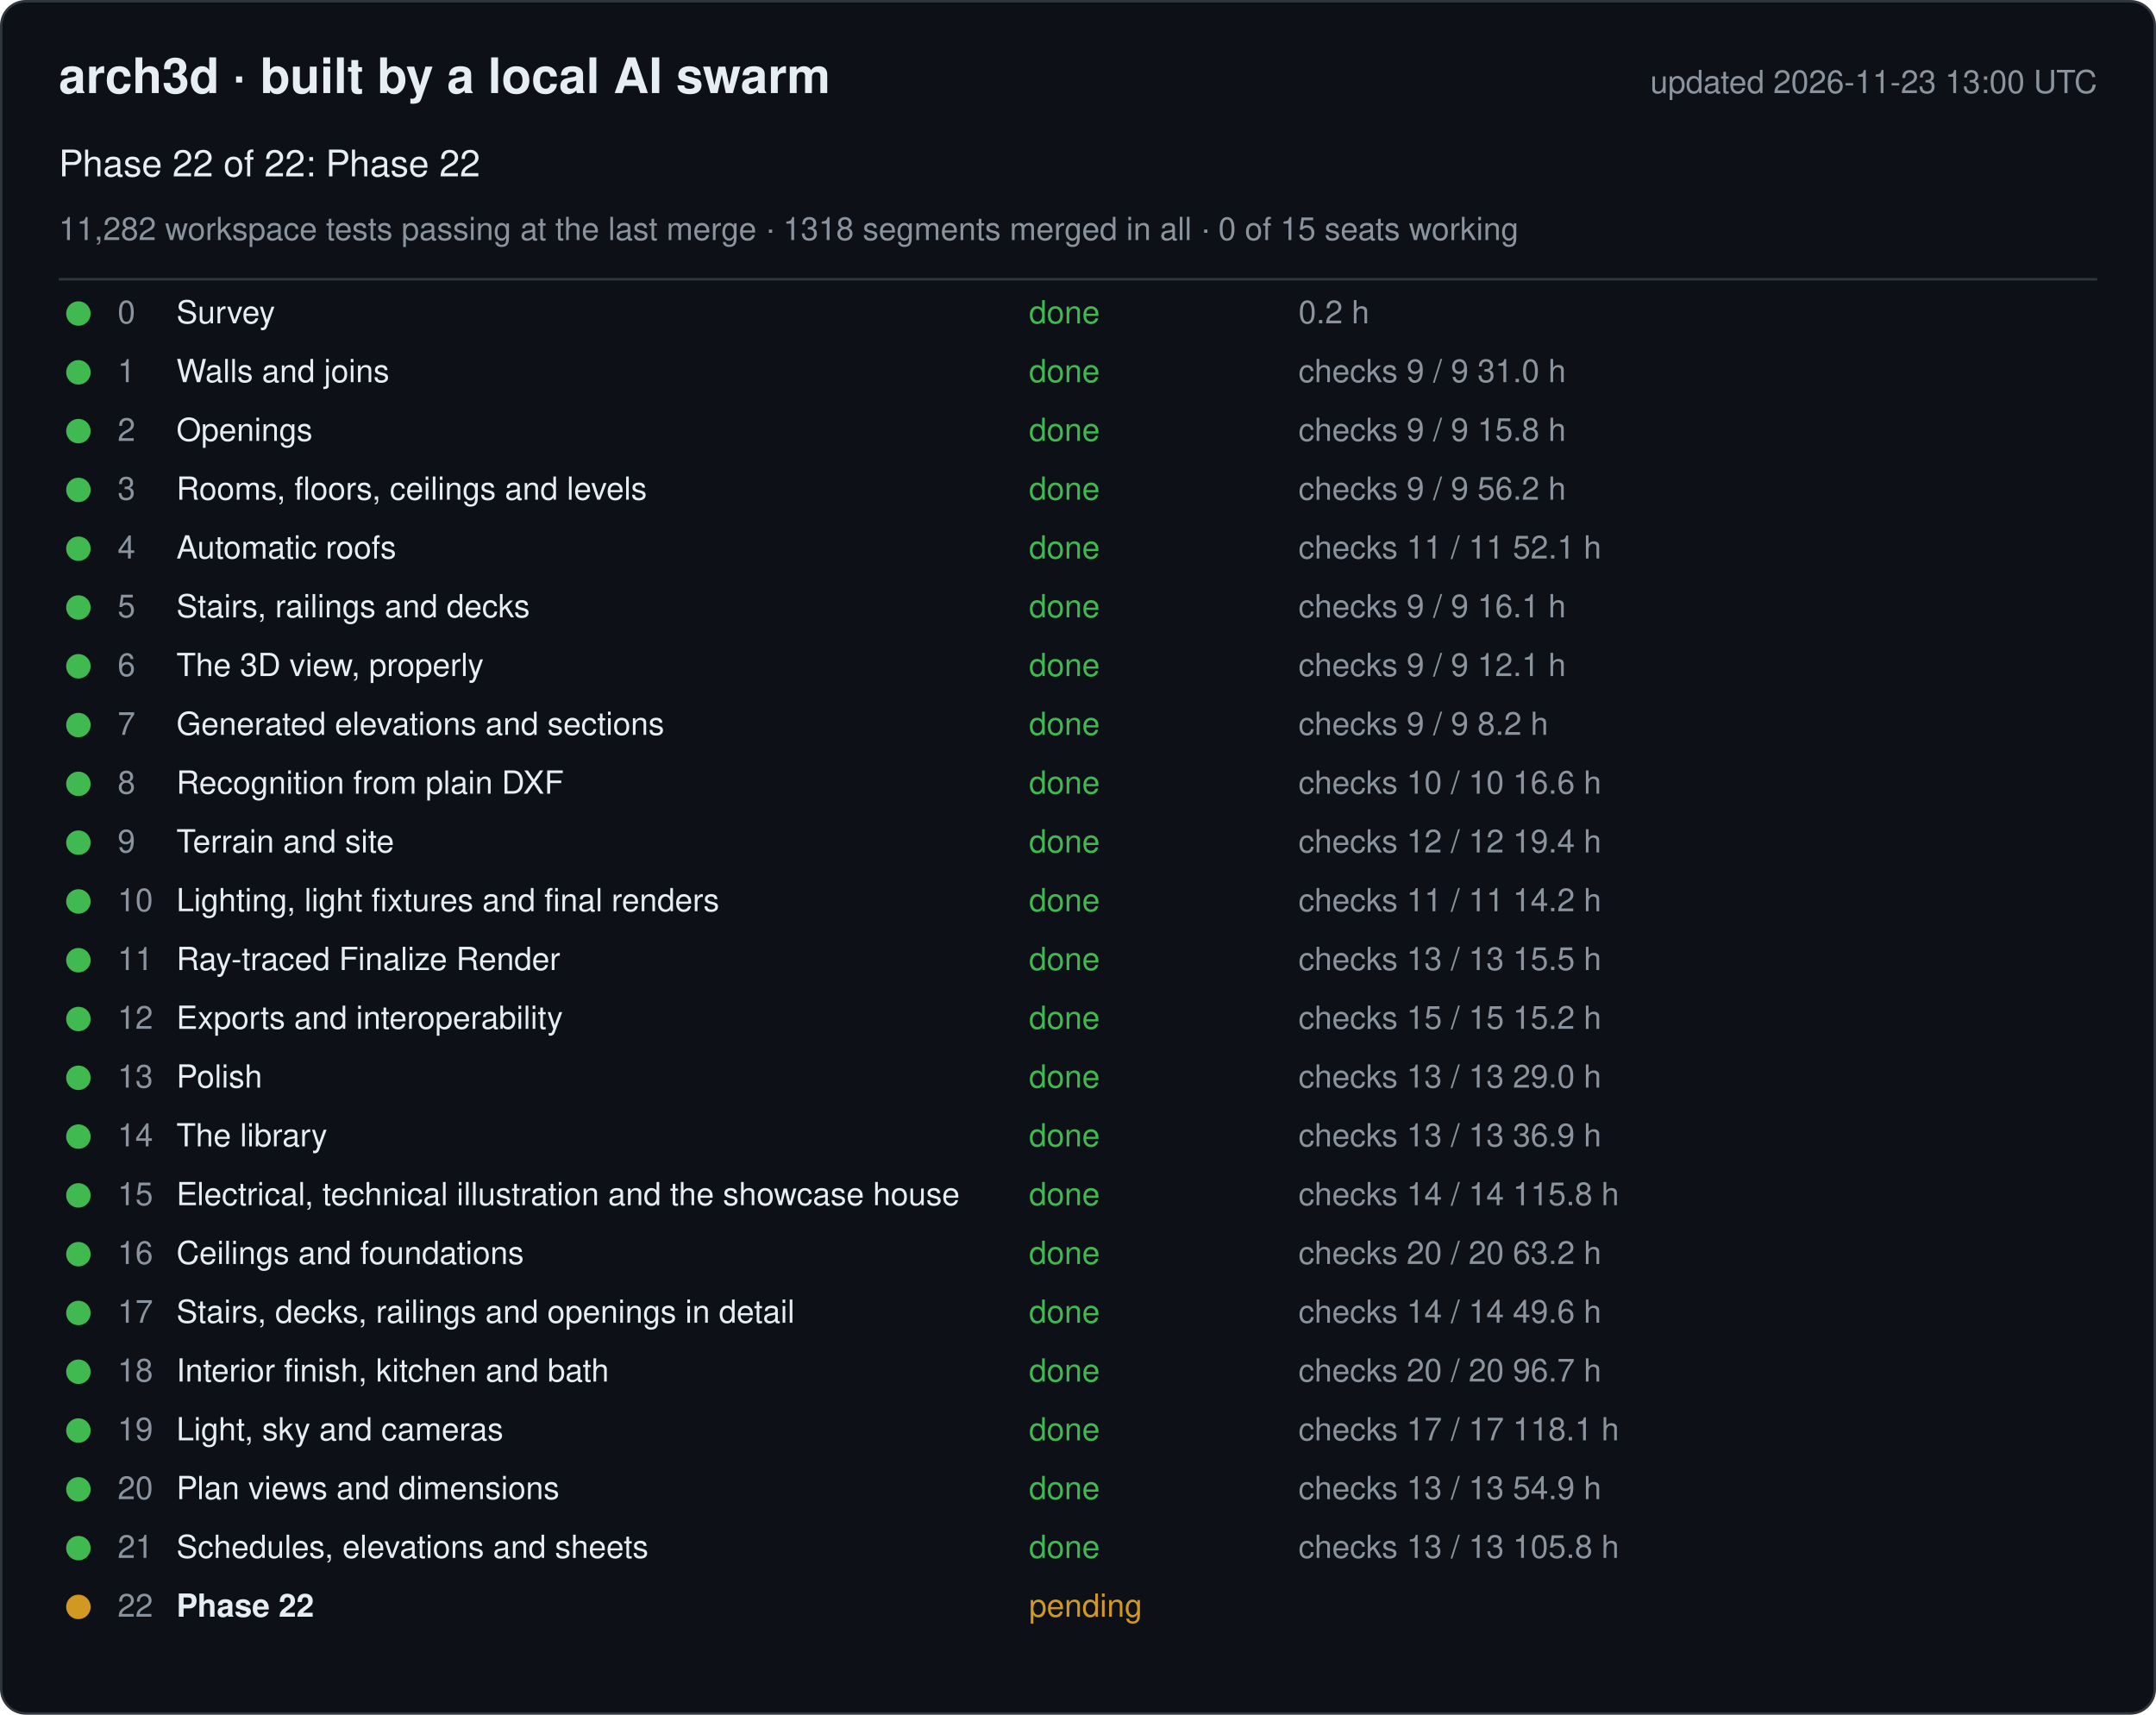
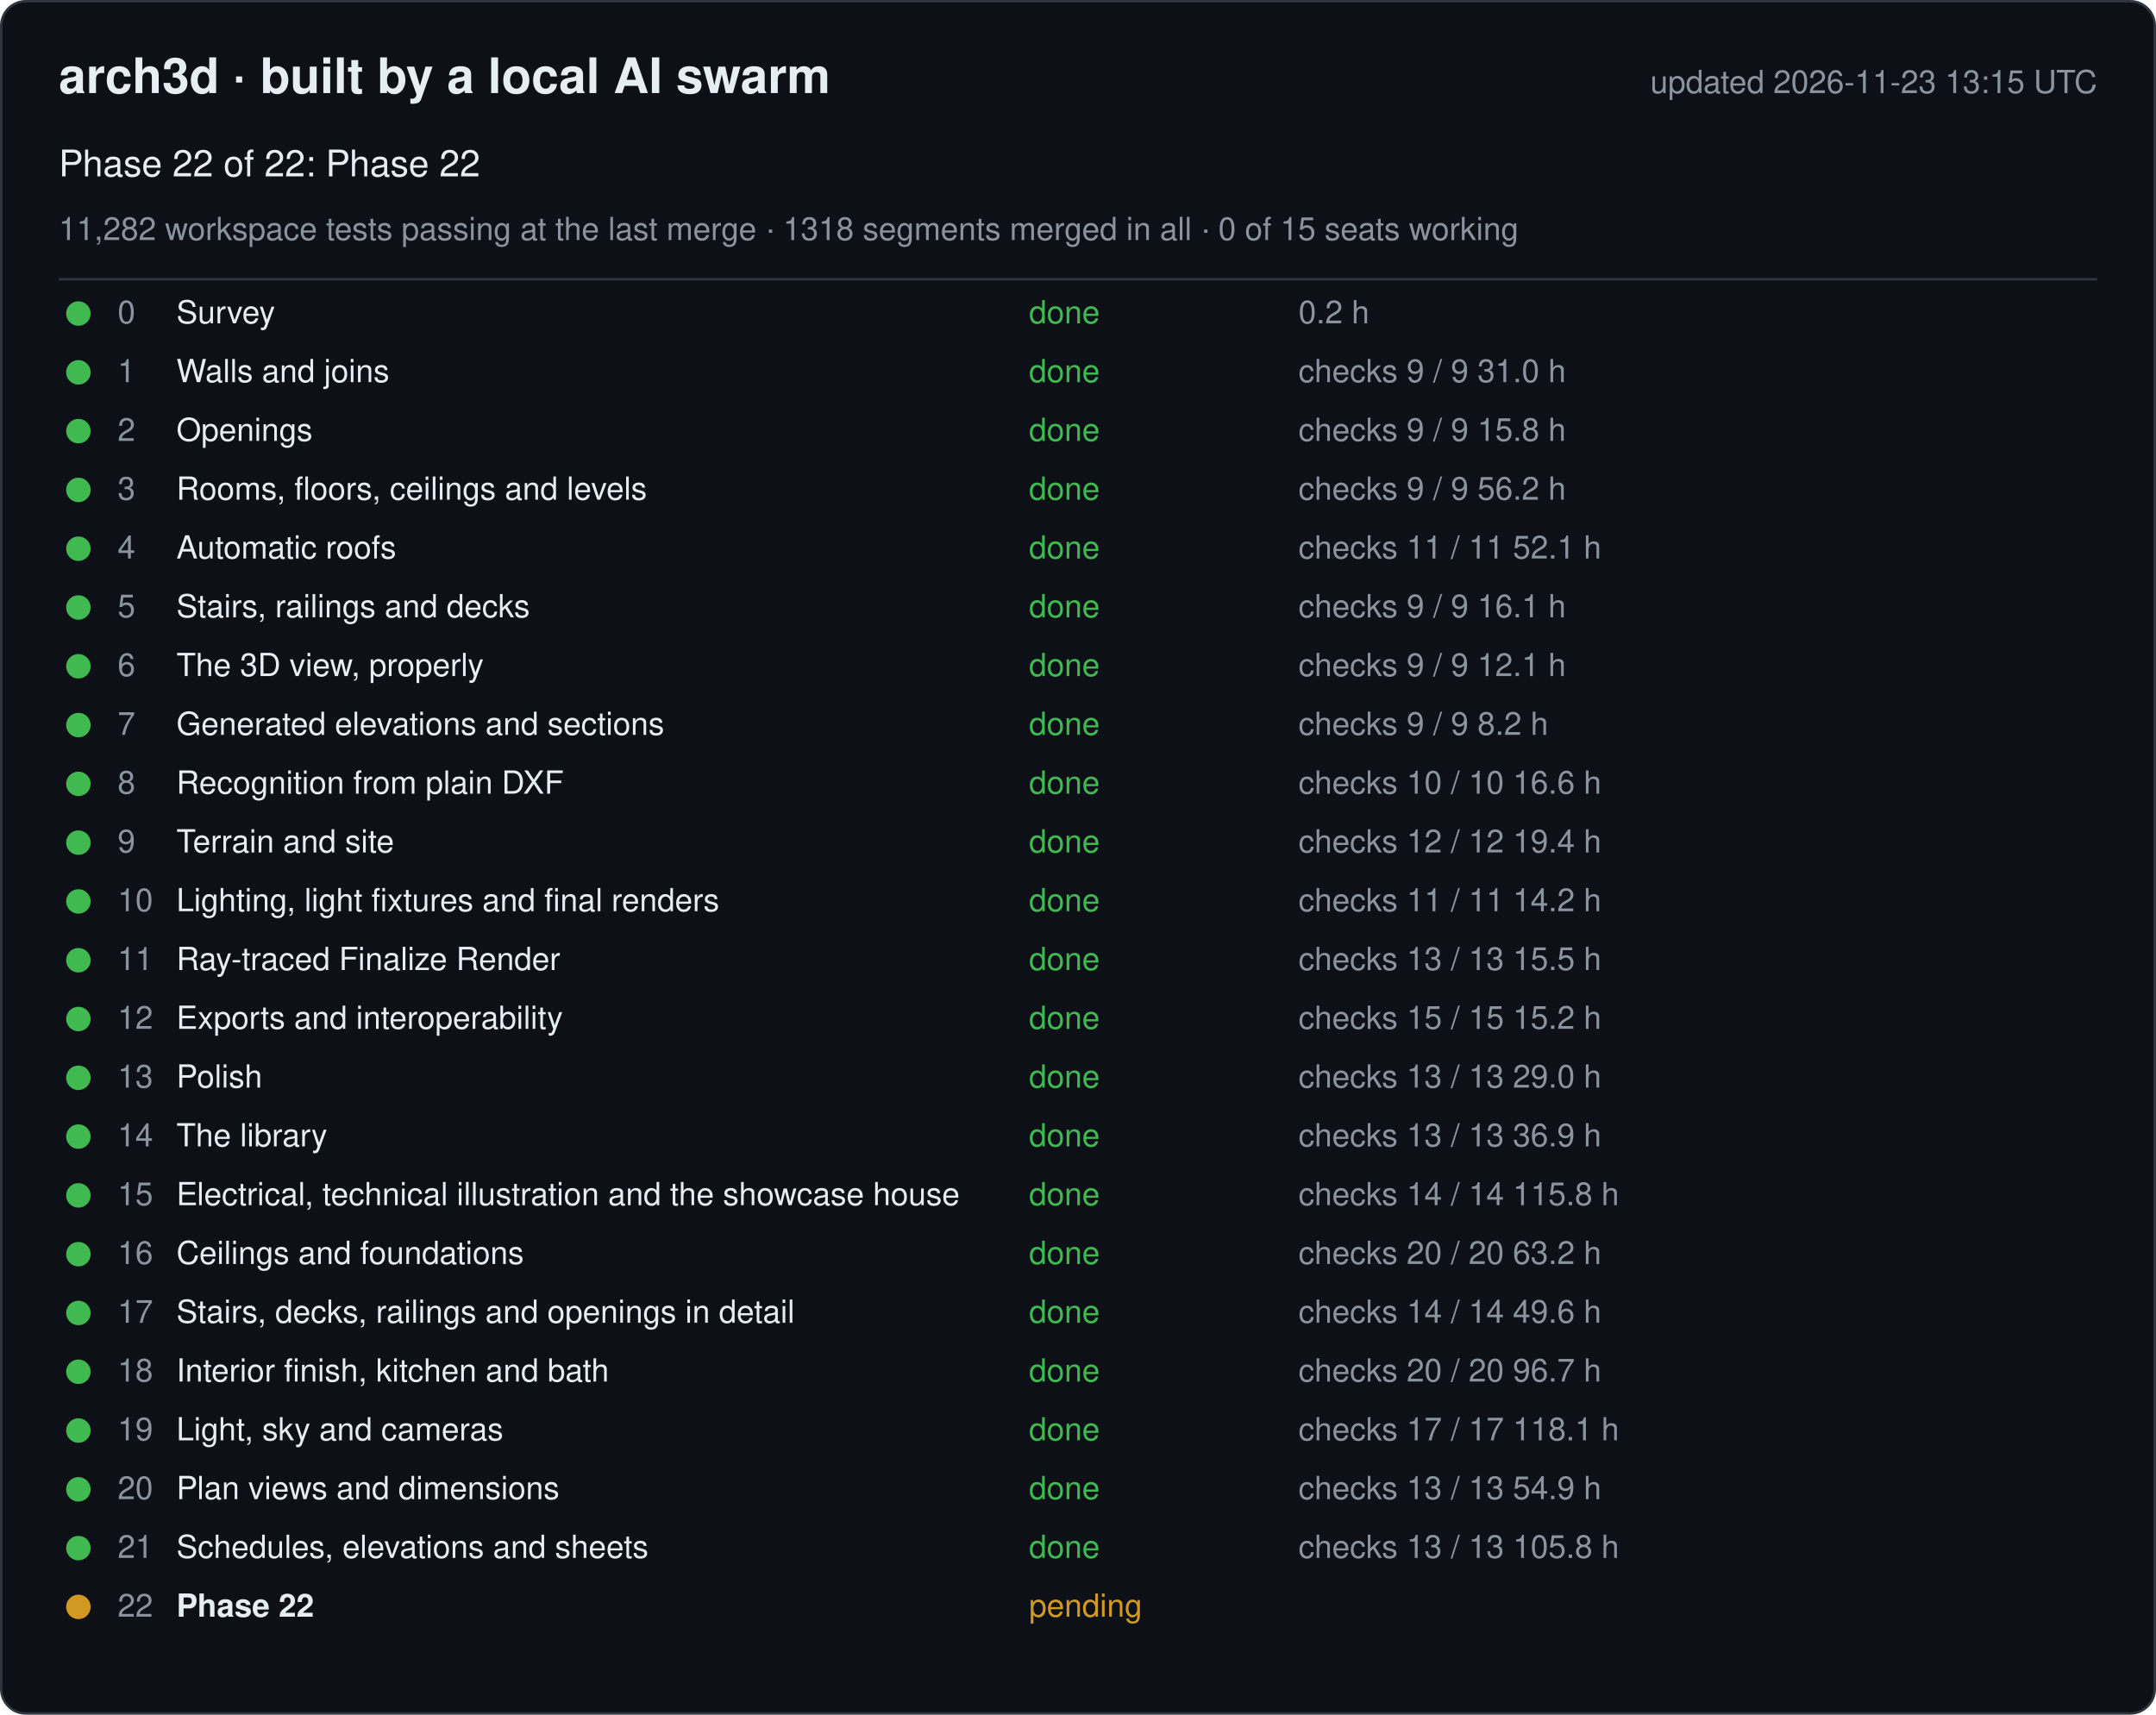
<svg xmlns="http://www.w3.org/2000/svg" width="880" height="700" viewBox="0 0 880 700" font-family="-apple-system, Segoe UI, Helvetica, Arial, sans-serif">
  <rect x="0.5" y="0.5" width="879" height="699" rx="10" fill="#0d1117" stroke="#30363d" />
  <text x="24" y="38" font-size="20" font-weight="600" fill="#e6edf3">arch3d · built by a local AI swarm</text>
-   <text x="856" y="38" font-size="13" fill="#8b949e" text-anchor="end">updated 2026-11-23 13:00 UTC</text>
+   <text x="856" y="38" font-size="13" fill="#8b949e" text-anchor="end">updated 2026-11-23 13:15 UTC</text>
  <text x="24" y="72" font-size="15" fill="#e6edf3">Phase 22 of 22: Phase 22</text>
  <text x="24" y="98" font-size="13" fill="#8b949e">11,282 workspace tests passing at the last merge · 1318 segments merged in all · 0 of 15 seats working</text>
  <line x1="24" y1="114" x2="856" y2="114" stroke="#30363d" />
  <g data-phase="0">
    <circle cx="32" cy="128" r="5" fill="#3fb950" />
    <text x="48" y="132" font-size="13" fill="#8b949e">0</text>
    <text x="72" y="132" font-size="13" fill="#e6edf3">Survey</text>
    <text x="420" y="132" font-size="13" fill="#3fb950">done</text>
    <text x="530" y="132" font-size="13" fill="#8b949e">0.2 h</text>
  </g>
  <g data-phase="1">
    <circle cx="32" cy="152" r="5" fill="#3fb950" />
    <text x="48" y="156" font-size="13" fill="#8b949e">1</text>
    <text x="72" y="156" font-size="13" fill="#e6edf3">Walls and joins</text>
    <text x="420" y="156" font-size="13" fill="#3fb950">done</text>
    <text x="530" y="156" font-size="13" fill="#8b949e">checks 9 / 9   31.0 h</text>
  </g>
  <g data-phase="2">
    <circle cx="32" cy="176" r="5" fill="#3fb950" />
    <text x="48" y="180" font-size="13" fill="#8b949e">2</text>
    <text x="72" y="180" font-size="13" fill="#e6edf3">Openings</text>
    <text x="420" y="180" font-size="13" fill="#3fb950">done</text>
    <text x="530" y="180" font-size="13" fill="#8b949e">checks 9 / 9   15.8 h</text>
  </g>
  <g data-phase="3">
    <circle cx="32" cy="200" r="5" fill="#3fb950" />
    <text x="48" y="204" font-size="13" fill="#8b949e">3</text>
    <text x="72" y="204" font-size="13" fill="#e6edf3">Rooms, floors, ceilings and levels</text>
    <text x="420" y="204" font-size="13" fill="#3fb950">done</text>
    <text x="530" y="204" font-size="13" fill="#8b949e">checks 9 / 9   56.2 h</text>
  </g>
  <g data-phase="4">
    <circle cx="32" cy="224" r="5" fill="#3fb950" />
    <text x="48" y="228" font-size="13" fill="#8b949e">4</text>
    <text x="72" y="228" font-size="13" fill="#e6edf3">Automatic roofs</text>
    <text x="420" y="228" font-size="13" fill="#3fb950">done</text>
    <text x="530" y="228" font-size="13" fill="#8b949e">checks 11 / 11   52.1 h</text>
  </g>
  <g data-phase="5">
    <circle cx="32" cy="248" r="5" fill="#3fb950" />
    <text x="48" y="252" font-size="13" fill="#8b949e">5</text>
    <text x="72" y="252" font-size="13" fill="#e6edf3">Stairs, railings and decks</text>
    <text x="420" y="252" font-size="13" fill="#3fb950">done</text>
    <text x="530" y="252" font-size="13" fill="#8b949e">checks 9 / 9   16.1 h</text>
  </g>
  <g data-phase="6">
    <circle cx="32" cy="272" r="5" fill="#3fb950" />
    <text x="48" y="276" font-size="13" fill="#8b949e">6</text>
    <text x="72" y="276" font-size="13" fill="#e6edf3">The 3D view, properly</text>
    <text x="420" y="276" font-size="13" fill="#3fb950">done</text>
    <text x="530" y="276" font-size="13" fill="#8b949e">checks 9 / 9   12.1 h</text>
  </g>
  <g data-phase="7">
    <circle cx="32" cy="296" r="5" fill="#3fb950" />
    <text x="48" y="300" font-size="13" fill="#8b949e">7</text>
    <text x="72" y="300" font-size="13" fill="#e6edf3">Generated elevations and sections</text>
    <text x="420" y="300" font-size="13" fill="#3fb950">done</text>
    <text x="530" y="300" font-size="13" fill="#8b949e">checks 9 / 9   8.2 h</text>
  </g>
  <g data-phase="8">
    <circle cx="32" cy="320" r="5" fill="#3fb950" />
    <text x="48" y="324" font-size="13" fill="#8b949e">8</text>
    <text x="72" y="324" font-size="13" fill="#e6edf3">Recognition from plain DXF</text>
    <text x="420" y="324" font-size="13" fill="#3fb950">done</text>
    <text x="530" y="324" font-size="13" fill="#8b949e">checks 10 / 10   16.6 h</text>
  </g>
  <g data-phase="9">
    <circle cx="32" cy="344" r="5" fill="#3fb950" />
    <text x="48" y="348" font-size="13" fill="#8b949e">9</text>
    <text x="72" y="348" font-size="13" fill="#e6edf3">Terrain and site</text>
    <text x="420" y="348" font-size="13" fill="#3fb950">done</text>
    <text x="530" y="348" font-size="13" fill="#8b949e">checks 12 / 12   19.4 h</text>
  </g>
  <g data-phase="10">
    <circle cx="32" cy="368" r="5" fill="#3fb950" />
    <text x="48" y="372" font-size="13" fill="#8b949e">10</text>
    <text x="72" y="372" font-size="13" fill="#e6edf3">Lighting, light fixtures and final renders</text>
    <text x="420" y="372" font-size="13" fill="#3fb950">done</text>
    <text x="530" y="372" font-size="13" fill="#8b949e">checks 11 / 11   14.2 h</text>
  </g>
  <g data-phase="11">
    <circle cx="32" cy="392" r="5" fill="#3fb950" />
    <text x="48" y="396" font-size="13" fill="#8b949e">11</text>
    <text x="72" y="396" font-size="13" fill="#e6edf3">Ray-traced Finalize Render</text>
    <text x="420" y="396" font-size="13" fill="#3fb950">done</text>
    <text x="530" y="396" font-size="13" fill="#8b949e">checks 13 / 13   15.5 h</text>
  </g>
  <g data-phase="12">
    <circle cx="32" cy="416" r="5" fill="#3fb950" />
    <text x="48" y="420" font-size="13" fill="#8b949e">12</text>
    <text x="72" y="420" font-size="13" fill="#e6edf3">Exports and interoperability</text>
    <text x="420" y="420" font-size="13" fill="#3fb950">done</text>
    <text x="530" y="420" font-size="13" fill="#8b949e">checks 15 / 15   15.2 h</text>
  </g>
  <g data-phase="13">
    <circle cx="32" cy="440" r="5" fill="#3fb950" />
    <text x="48" y="444" font-size="13" fill="#8b949e">13</text>
    <text x="72" y="444" font-size="13" fill="#e6edf3">Polish</text>
    <text x="420" y="444" font-size="13" fill="#3fb950">done</text>
    <text x="530" y="444" font-size="13" fill="#8b949e">checks 13 / 13   29.0 h</text>
  </g>
  <g data-phase="14">
    <circle cx="32" cy="464" r="5" fill="#3fb950" />
    <text x="48" y="468" font-size="13" fill="#8b949e">14</text>
    <text x="72" y="468" font-size="13" fill="#e6edf3">The library</text>
    <text x="420" y="468" font-size="13" fill="#3fb950">done</text>
    <text x="530" y="468" font-size="13" fill="#8b949e">checks 13 / 13   36.9 h</text>
  </g>
  <g data-phase="15">
    <circle cx="32" cy="488" r="5" fill="#3fb950" />
    <text x="48" y="492" font-size="13" fill="#8b949e">15</text>
    <text x="72" y="492" font-size="13" fill="#e6edf3">Electrical, technical illustration and the showcase house</text>
    <text x="420" y="492" font-size="13" fill="#3fb950">done</text>
    <text x="530" y="492" font-size="13" fill="#8b949e">checks 14 / 14   115.8 h</text>
  </g>
  <g data-phase="16">
    <circle cx="32" cy="512" r="5" fill="#3fb950" />
    <text x="48" y="516" font-size="13" fill="#8b949e">16</text>
    <text x="72" y="516" font-size="13" fill="#e6edf3">Ceilings and foundations</text>
    <text x="420" y="516" font-size="13" fill="#3fb950">done</text>
    <text x="530" y="516" font-size="13" fill="#8b949e">checks 20 / 20   63.2 h</text>
  </g>
  <g data-phase="17">
    <circle cx="32" cy="536" r="5" fill="#3fb950" />
    <text x="48" y="540" font-size="13" fill="#8b949e">17</text>
    <text x="72" y="540" font-size="13" fill="#e6edf3">Stairs, decks, railings and openings in detail</text>
    <text x="420" y="540" font-size="13" fill="#3fb950">done</text>
    <text x="530" y="540" font-size="13" fill="#8b949e">checks 14 / 14   49.6 h</text>
  </g>
  <g data-phase="18">
    <circle cx="32" cy="560" r="5" fill="#3fb950" />
    <text x="48" y="564" font-size="13" fill="#8b949e">18</text>
    <text x="72" y="564" font-size="13" fill="#e6edf3">Interior finish, kitchen and bath</text>
    <text x="420" y="564" font-size="13" fill="#3fb950">done</text>
    <text x="530" y="564" font-size="13" fill="#8b949e">checks 20 / 20   96.7 h</text>
  </g>
  <g data-phase="19">
    <circle cx="32" cy="584" r="5" fill="#3fb950" />
    <text x="48" y="588" font-size="13" fill="#8b949e">19</text>
    <text x="72" y="588" font-size="13" fill="#e6edf3">Light, sky and cameras</text>
    <text x="420" y="588" font-size="13" fill="#3fb950">done</text>
    <text x="530" y="588" font-size="13" fill="#8b949e">checks 17 / 17   118.1 h</text>
  </g>
  <g data-phase="20">
    <circle cx="32" cy="608" r="5" fill="#3fb950" />
    <text x="48" y="612" font-size="13" fill="#8b949e">20</text>
    <text x="72" y="612" font-size="13" fill="#e6edf3">Plan views and dimensions</text>
    <text x="420" y="612" font-size="13" fill="#3fb950">done</text>
    <text x="530" y="612" font-size="13" fill="#8b949e">checks 13 / 13   54.9 h</text>
  </g>
  <g data-phase="21">
    <circle cx="32" cy="632" r="5" fill="#3fb950" />
    <text x="48" y="636" font-size="13" fill="#8b949e">21</text>
    <text x="72" y="636" font-size="13" fill="#e6edf3">Schedules, elevations and sheets</text>
    <text x="420" y="636" font-size="13" fill="#3fb950">done</text>
    <text x="530" y="636" font-size="13" fill="#8b949e">checks 13 / 13   105.8 h</text>
  </g>
  <g data-phase="22">
    <circle cx="32" cy="656" r="5" fill="#d29922" />
    <text x="48" y="660" font-size="13" fill="#8b949e">22</text>
    <text x="72" y="660" font-size="13" fill="#e6edf3" font-weight="600">Phase 22</text>
    <text x="420" y="660" font-size="13" fill="#d29922">pending</text>
    <text x="530" y="660" font-size="13" fill="#8b949e" />
  </g>
</svg>
